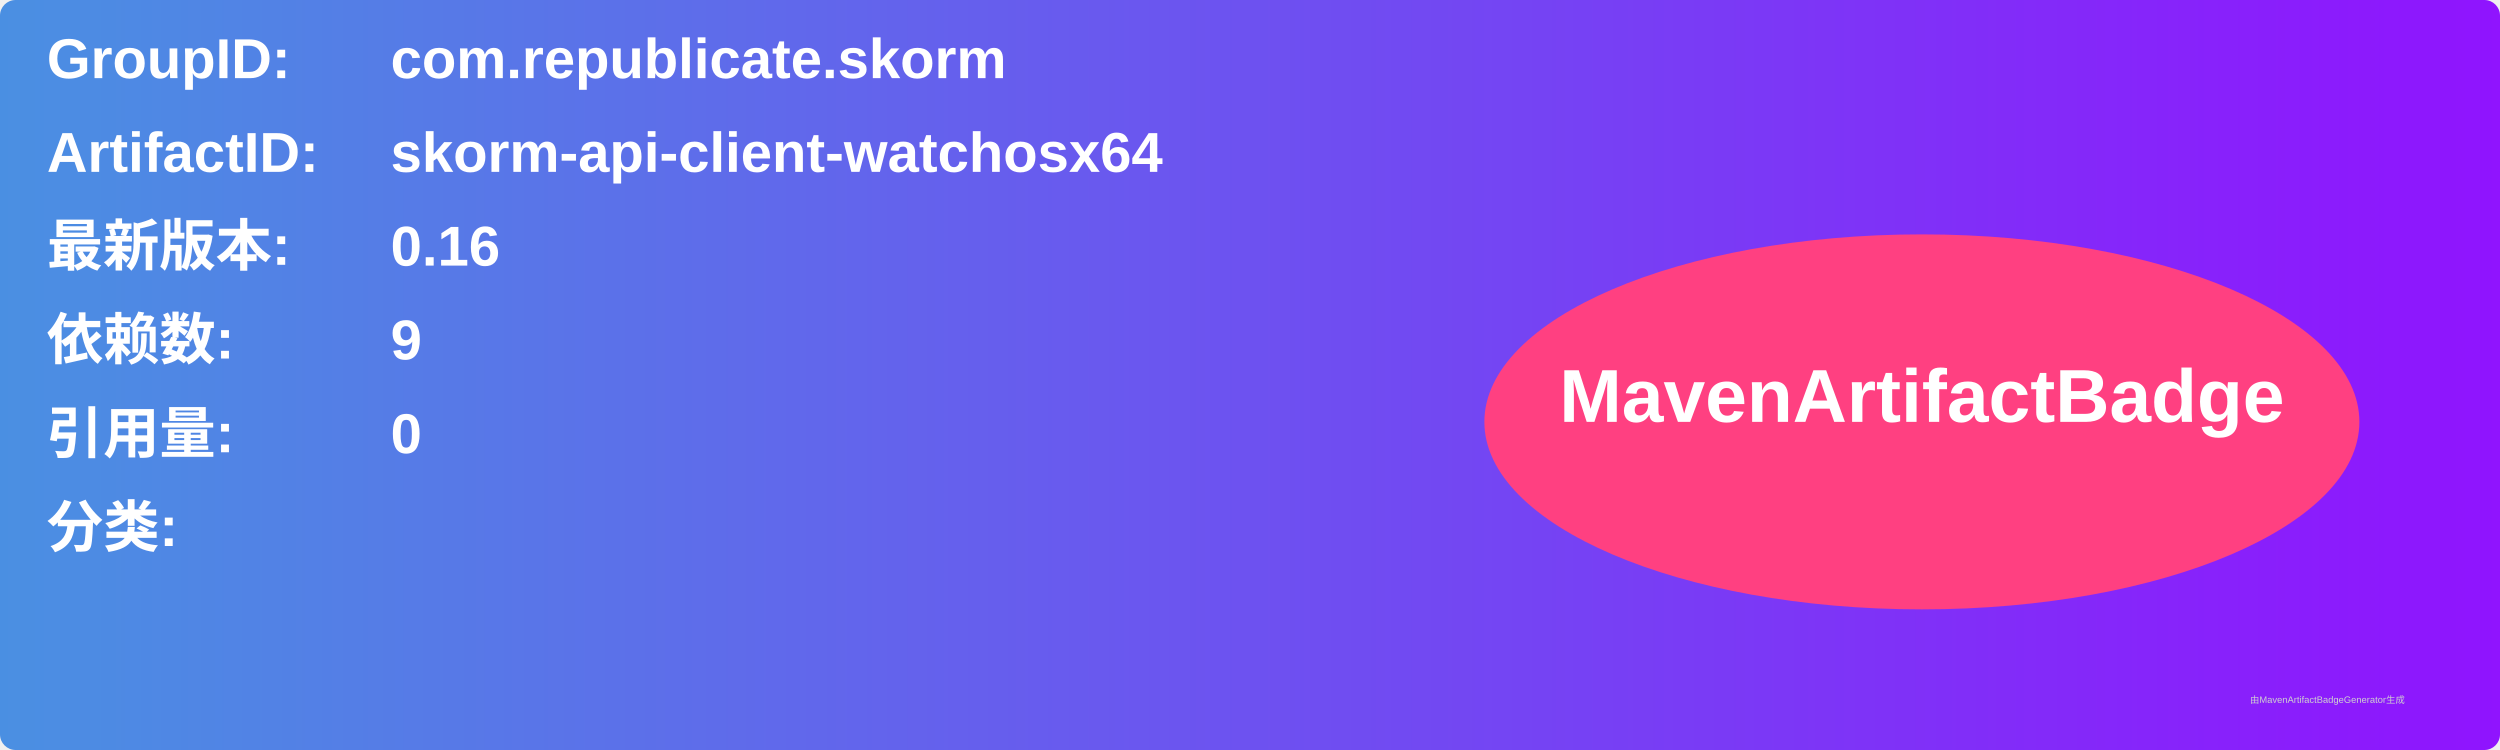
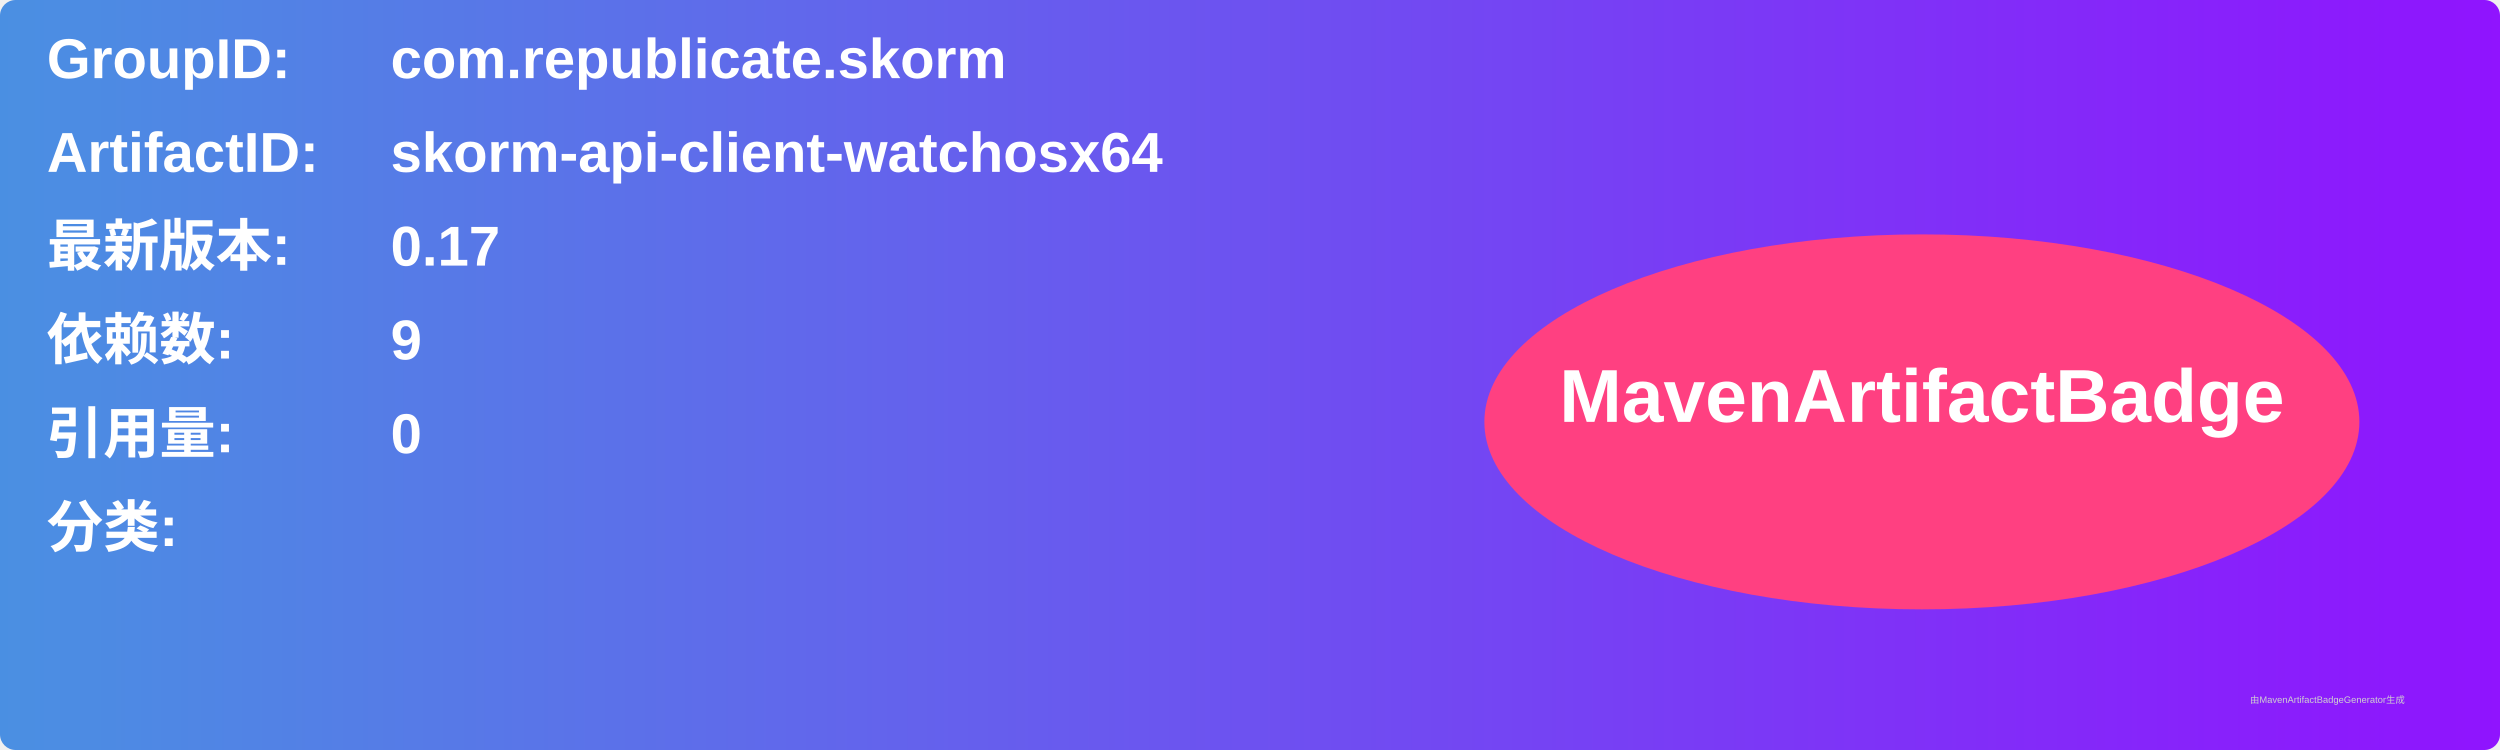
<svg xmlns="http://www.w3.org/2000/svg" width="800" height="240" viewBox="0 0 800 240">
  <linearGradient id="grad" x1="0%" y1="0%" x2="100%" y2="0%">
    <stop offset="0%" stop-color="#4a90e2" />
    <stop offset="100%" stop-color="#9013fe" />
  </linearGradient>
  <rect width="100%" height="100%" rx="5" ry="5" fill="url(#grad)" />
  <g transform="translate(15, 15)">
    <text x="0" y="10" font-family="Arial" font-size="18" fill="white" font-weight="bold" width="260">GroupID:</text>
    <text x="110" y="10" font-family="Arial" font-size="18" fill="white" font-weight="bold" width="460">com.republicate.skorm</text>
    <text x="0" y="40" font-family="Arial" font-size="18" fill="white" font-weight="bold" width="260">ArtifactID:</text>
    <text x="110" y="40" font-family="Arial" font-size="18" fill="white" font-weight="bold" width="460">skorm-api-client-watchosx64</text>
    <text x="0" y="70" font-family="Arial" font-size="18" fill="white" font-weight="bold">最新版本:</text>
    <text x="110" y="70" font-family="Arial" font-size="18" fill="white" font-weight="bold">
-       <tspan font-weight="bold">0.16</tspan>
+       <tspan font-weight="bold">0.17</tspan>
    </text>
    <text x="0" y="100" font-family="Arial" font-size="18" fill="white" font-weight="bold">依赖数: </text>
    <text x="110" y="100" font-family="Arial" font-size="18" fill="white">
      <tspan font-weight="bold">9</tspan>
    </text>
    <text x="0" y="130" font-family="Arial" font-size="18" fill="white" font-weight="bold">引用量: </text>
    <text x="110" y="130" font-family="Arial" font-size="18" fill="white">
      <tspan font-weight="bold">0</tspan>
    </text>
    <text x="0" y="160" font-family="Arial" font-size="18" fill="white" font-weight="bold">分类:</text>
    <text x="10" y="190" font-family="Arial" font-size="10" fill="white">
      <tspan font-weight="bold" />
    </text>
    <ellipse cx="600" cy="120" rx="140" ry="60" fill="#ff4081" />
    <text x="600" y="120" text-anchor="middle" font-family="Arial" font-size="24" fill="white" font-weight="bold">MavenArtifactBadge</text>
  </g>
  <text x="720" y="225" font-family="Arial" font-size="3" fill="#d0d0d0">由MavenArtifactBadgeGenerator生成</text>
</svg>
